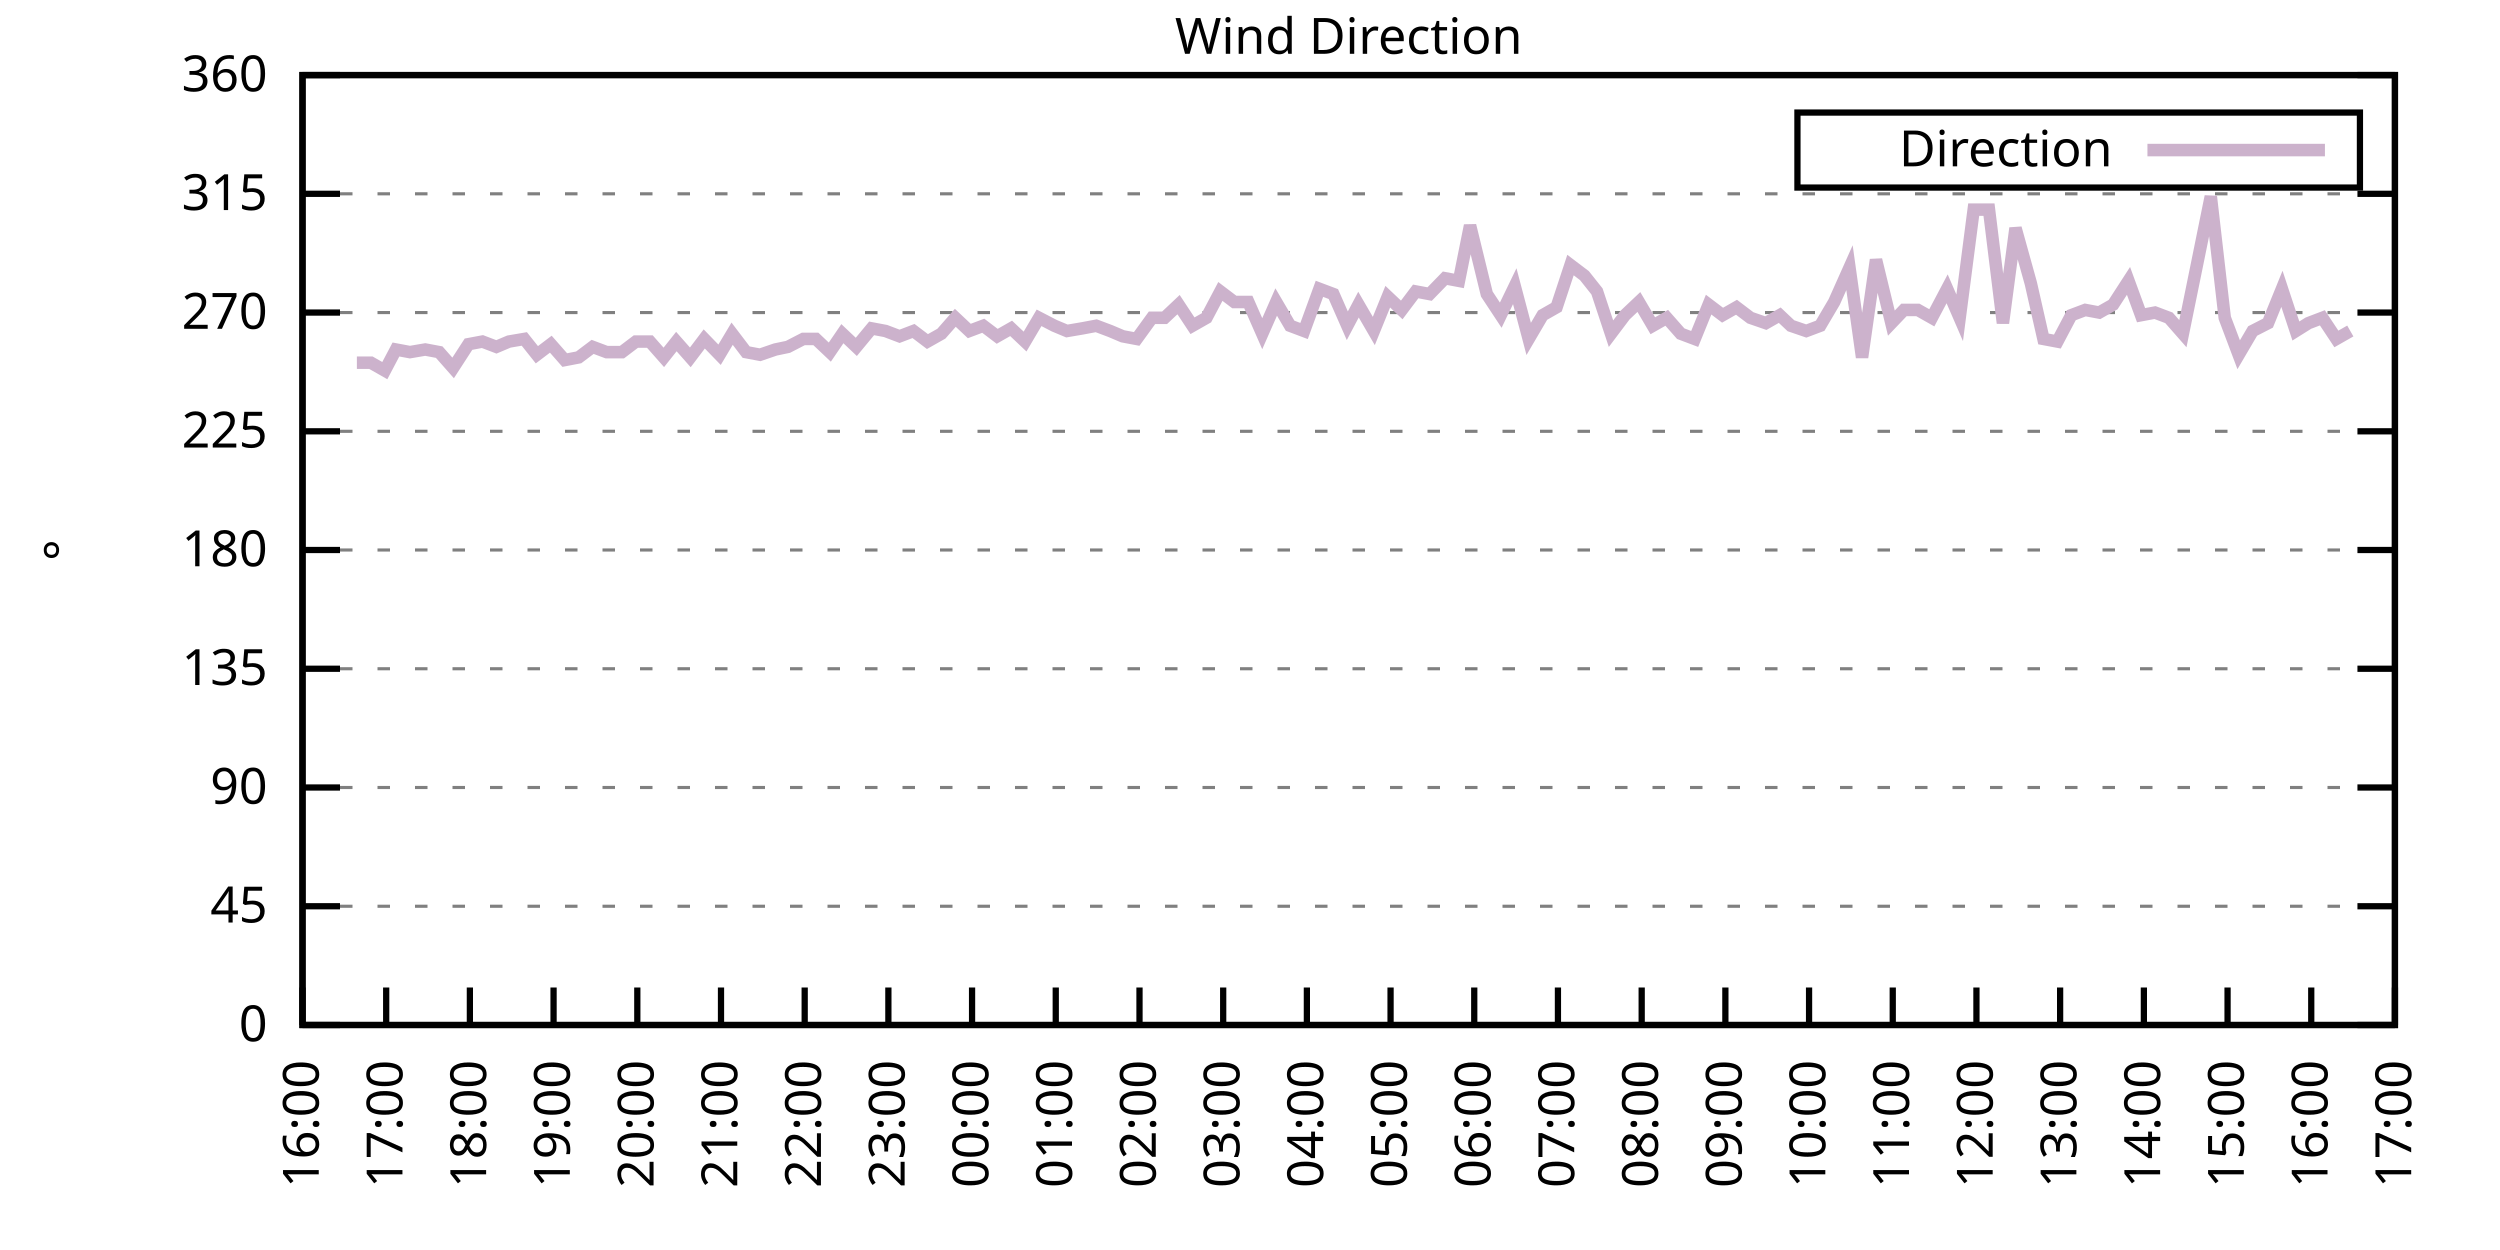
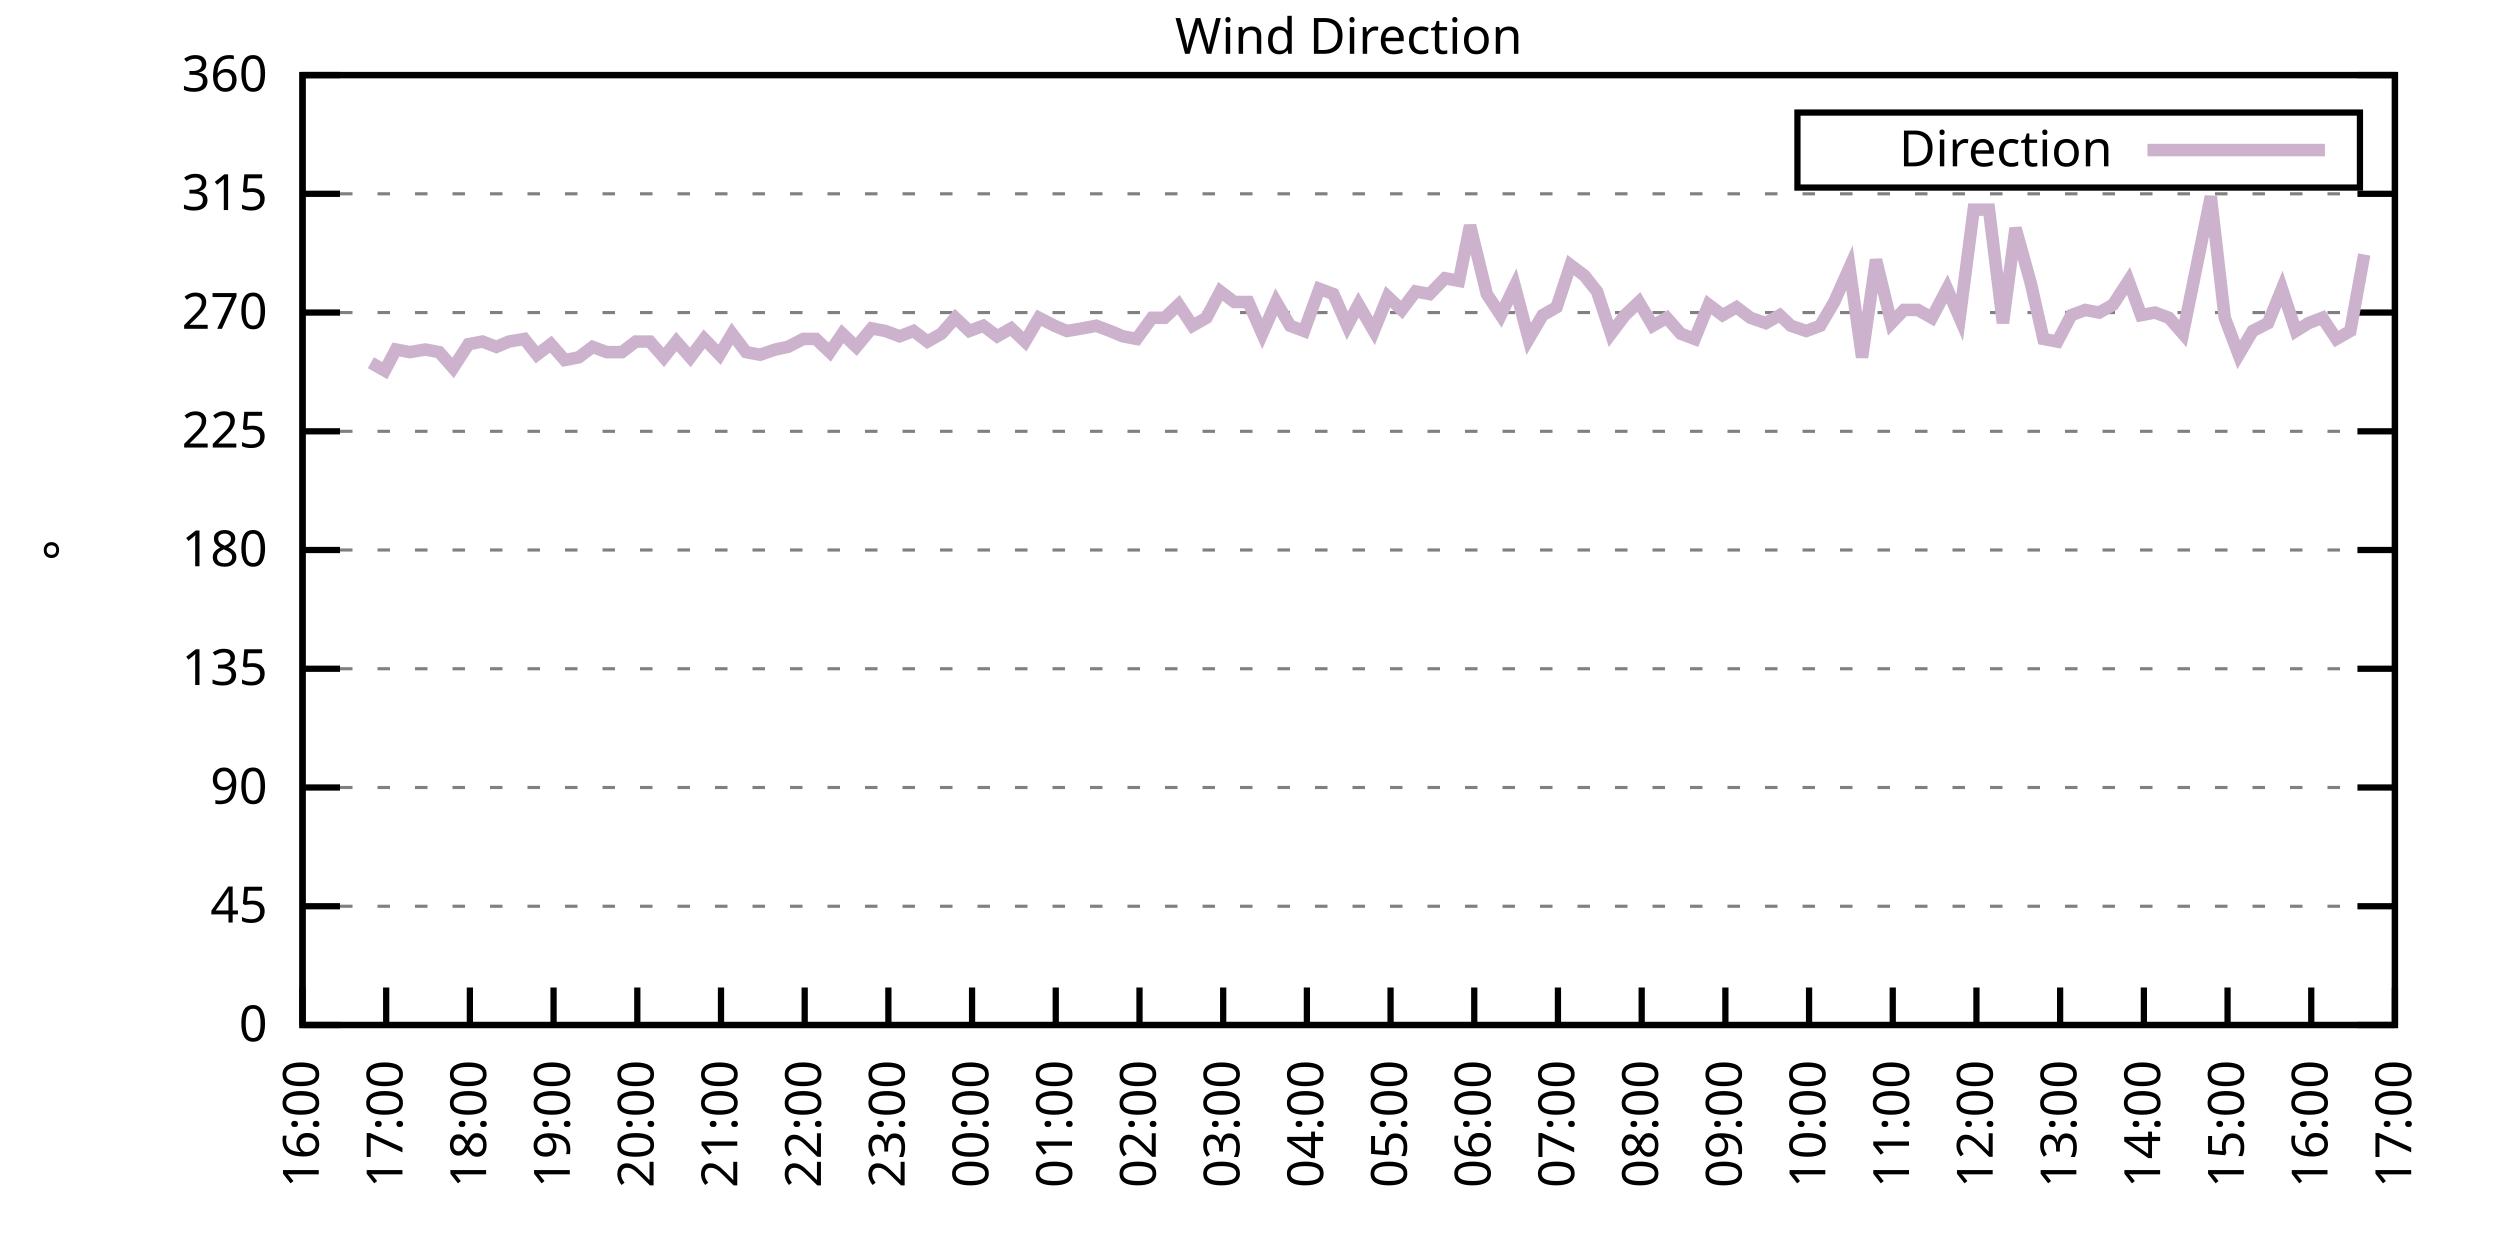
<svg xmlns="http://www.w3.org/2000/svg" xmlns:xlink="http://www.w3.org/1999/xlink" width="400" height="200" viewBox="0 0 400 200">
  <g id="gnuplot_canvas">
    <rect x="0" y="0" width="400" height="200" fill="none" />
    <defs>
      <circle id="gpDot" r="0.5" stroke-width="0.5" stroke="currentColor" />
      <path id="gpPt0" stroke-width="0.333" stroke="currentColor" d="M-1,0 h2 M0,-1 v2" />
      <path id="gpPt1" stroke-width="0.333" stroke="currentColor" d="M-1,-1 L1,1 M1,-1 L-1,1" />
      <path id="gpPt2" stroke-width="0.333" stroke="currentColor" d="M-1,0 L1,0 M0,-1 L0,1 M-1,-1 L1,1 M-1,1 L1,-1" />
      <rect id="gpPt3" stroke-width="0.333" stroke="currentColor" x="-1" y="-1" width="2" height="2" />
      <rect id="gpPt4" stroke-width="0.333" stroke="currentColor" fill="currentColor" x="-1" y="-1" width="2" height="2" />
      <circle id="gpPt5" stroke-width="0.333" stroke="currentColor" cx="0" cy="0" r="1" />
      <use xlink:href="#gpPt5" id="gpPt6" fill="currentColor" stroke="none" />
      <path id="gpPt7" stroke-width="0.333" stroke="currentColor" d="M0,-1.33 L-1.33,0.67 L1.33,0.67 z" />
      <use xlink:href="#gpPt7" id="gpPt8" fill="currentColor" stroke="none" />
      <use xlink:href="#gpPt7" id="gpPt9" stroke="currentColor" transform="rotate(180)" />
      <use xlink:href="#gpPt9" id="gpPt10" fill="currentColor" stroke="none" />
      <use xlink:href="#gpPt3" id="gpPt11" stroke="currentColor" transform="rotate(45)" />
      <use xlink:href="#gpPt11" id="gpPt12" fill="currentColor" stroke="none" />
      <path id="gpPt13" stroke-width="0.333" stroke="currentColor" d="M0,1.330 L1.265,0.411 L0.782,-1.067 L-0.782,-1.076 L-1.265,0.411 z" />
      <use xlink:href="#gpPt13" id="gpPt14" fill="currentColor" stroke="none" />
      <filter id="textbox" filterUnits="objectBoundingBox" x="0" y="0" height="1" width="1">
        <feFlood flood-color="white" flood-opacity="1" result="bgnd" />
        <feComposite in="SourceGraphic" in2="bgnd" operator="atop" />
      </filter>
      <filter id="greybox" filterUnits="objectBoundingBox" x="0" y="0" height="1" width="1">
        <feFlood flood-color="lightgrey" flood-opacity="1" result="grey" />
        <feComposite in="SourceGraphic" in2="grey" operator="atop" />
      </filter>
    </defs>
    <g fill="none" color="white" stroke="currentColor" stroke-width="1.00" stroke-linecap="butt" stroke-linejoin="miter">
</g>
    <g fill="none" color="black" stroke="currentColor" stroke-width="1.00" stroke-linecap="butt" stroke-linejoin="miter">
      <g stroke="none" shape-rendering="crispEdges">
        <polygon fill="rgb(255, 255, 255)" points="48.40,164.00 383.18,164.00 383.18,12.02 48.40,12.02 " />
      </g>
    </g>
    <g fill="none" color="black" stroke="currentColor" stroke-width="1.00" stroke-linecap="butt" stroke-linejoin="miter">
</g>
    <g fill="none" color="black" stroke="black" stroke-width="0.50" stroke-linecap="butt" stroke-linejoin="miter">
</g>
    <g fill="none" color="gray" stroke="currentColor" stroke-width="0.50" stroke-linecap="butt" stroke-linejoin="miter">
      <path stroke="gray" stroke-dasharray="2,4" class="gridline" d="M48.40,164.00 L383.19,164.00  " />
    </g>
    <g fill="none" color="gray" stroke="gray" stroke-width="1.00" stroke-linecap="butt" stroke-linejoin="miter">
</g>
    <g fill="none" color="black" stroke="currentColor" stroke-width="1.00" stroke-linecap="butt" stroke-linejoin="miter">
      <path stroke="black" d="M48.40,164.00 L54.40,164.00 M383.19,164.00 L377.19,164.00  " />
      <g transform="translate(42.80,166.60)" stroke="none" fill="black" font-family="Sans" font-size="8.00" text-anchor="end">
        <text>
          <tspan font-family="Sans"> 0</tspan>
        </text>
      </g>
    </g>
    <g fill="none" color="black" stroke="currentColor" stroke-width="1.00" stroke-linecap="butt" stroke-linejoin="miter">
</g>
    <g fill="none" color="black" stroke="black" stroke-width="0.50" stroke-linecap="butt" stroke-linejoin="miter">
</g>
    <g fill="none" color="gray" stroke="currentColor" stroke-width="0.50" stroke-linecap="butt" stroke-linejoin="miter">
      <path stroke="gray" stroke-dasharray="2,4" class="gridline" d="M48.40,145.00 L383.19,145.00  " />
    </g>
    <g fill="none" color="gray" stroke="gray" stroke-width="1.00" stroke-linecap="butt" stroke-linejoin="miter">
</g>
    <g fill="none" color="black" stroke="currentColor" stroke-width="1.00" stroke-linecap="butt" stroke-linejoin="miter">
      <path stroke="black" d="M48.40,145.00 L54.40,145.00 M383.19,145.00 L377.19,145.00  " />
      <g transform="translate(42.80,147.60)" stroke="none" fill="black" font-family="Sans" font-size="8.00" text-anchor="end">
        <text>
          <tspan font-family="Sans"> 45</tspan>
        </text>
      </g>
    </g>
    <g fill="none" color="black" stroke="currentColor" stroke-width="1.00" stroke-linecap="butt" stroke-linejoin="miter">
</g>
    <g fill="none" color="black" stroke="black" stroke-width="0.50" stroke-linecap="butt" stroke-linejoin="miter">
</g>
    <g fill="none" color="gray" stroke="currentColor" stroke-width="0.50" stroke-linecap="butt" stroke-linejoin="miter">
      <path stroke="gray" stroke-dasharray="2,4" class="gridline" d="M48.40,126.00 L383.19,126.00  " />
    </g>
    <g fill="none" color="gray" stroke="gray" stroke-width="1.00" stroke-linecap="butt" stroke-linejoin="miter">
</g>
    <g fill="none" color="black" stroke="currentColor" stroke-width="1.00" stroke-linecap="butt" stroke-linejoin="miter">
      <path stroke="black" d="M48.40,126.00 L54.40,126.00 M383.19,126.00 L377.19,126.00  " />
      <g transform="translate(42.80,128.60)" stroke="none" fill="black" font-family="Sans" font-size="8.00" text-anchor="end">
        <text>
          <tspan font-family="Sans"> 90</tspan>
        </text>
      </g>
    </g>
    <g fill="none" color="black" stroke="currentColor" stroke-width="1.00" stroke-linecap="butt" stroke-linejoin="miter">
</g>
    <g fill="none" color="black" stroke="black" stroke-width="0.50" stroke-linecap="butt" stroke-linejoin="miter">
</g>
    <g fill="none" color="gray" stroke="currentColor" stroke-width="0.50" stroke-linecap="butt" stroke-linejoin="miter">
      <path stroke="gray" stroke-dasharray="2,4" class="gridline" d="M48.40,107.00 L383.19,107.00  " />
    </g>
    <g fill="none" color="gray" stroke="gray" stroke-width="1.00" stroke-linecap="butt" stroke-linejoin="miter">
</g>
    <g fill="none" color="black" stroke="currentColor" stroke-width="1.00" stroke-linecap="butt" stroke-linejoin="miter">
      <path stroke="black" d="M48.40,107.00 L54.40,107.00 M383.19,107.00 L377.19,107.00  " />
      <g transform="translate(42.80,109.60)" stroke="none" fill="black" font-family="Sans" font-size="8.00" text-anchor="end">
        <text>
          <tspan font-family="Sans"> 135</tspan>
        </text>
      </g>
    </g>
    <g fill="none" color="black" stroke="currentColor" stroke-width="1.00" stroke-linecap="butt" stroke-linejoin="miter">
</g>
    <g fill="none" color="black" stroke="black" stroke-width="0.50" stroke-linecap="butt" stroke-linejoin="miter">
</g>
    <g fill="none" color="gray" stroke="currentColor" stroke-width="0.50" stroke-linecap="butt" stroke-linejoin="miter">
      <path stroke="gray" stroke-dasharray="2,4" class="gridline" d="M48.40,88.00 L383.19,88.00  " />
    </g>
    <g fill="none" color="gray" stroke="gray" stroke-width="1.00" stroke-linecap="butt" stroke-linejoin="miter">
</g>
    <g fill="none" color="black" stroke="currentColor" stroke-width="1.00" stroke-linecap="butt" stroke-linejoin="miter">
      <path stroke="black" d="M48.40,88.00 L54.40,88.00 M383.19,88.00 L377.19,88.00  " />
      <g transform="translate(42.80,90.60)" stroke="none" fill="black" font-family="Sans" font-size="8.00" text-anchor="end">
        <text>
          <tspan font-family="Sans"> 180</tspan>
        </text>
      </g>
    </g>
    <g fill="none" color="black" stroke="currentColor" stroke-width="1.00" stroke-linecap="butt" stroke-linejoin="miter">
</g>
    <g fill="none" color="black" stroke="black" stroke-width="0.50" stroke-linecap="butt" stroke-linejoin="miter">
</g>
    <g fill="none" color="gray" stroke="currentColor" stroke-width="0.50" stroke-linecap="butt" stroke-linejoin="miter">
      <path stroke="gray" stroke-dasharray="2,4" class="gridline" d="M48.40,69.01 L383.19,69.01  " />
    </g>
    <g fill="none" color="gray" stroke="gray" stroke-width="1.00" stroke-linecap="butt" stroke-linejoin="miter">
</g>
    <g fill="none" color="black" stroke="currentColor" stroke-width="1.00" stroke-linecap="butt" stroke-linejoin="miter">
      <path stroke="black" d="M48.40,69.01 L54.40,69.01 M383.19,69.01 L377.19,69.01  " />
      <g transform="translate(42.80,71.61)" stroke="none" fill="black" font-family="Sans" font-size="8.00" text-anchor="end">
        <text>
          <tspan font-family="Sans"> 225</tspan>
        </text>
      </g>
    </g>
    <g fill="none" color="black" stroke="currentColor" stroke-width="1.00" stroke-linecap="butt" stroke-linejoin="miter">
</g>
    <g fill="none" color="black" stroke="black" stroke-width="0.50" stroke-linecap="butt" stroke-linejoin="miter">
</g>
    <g fill="none" color="gray" stroke="currentColor" stroke-width="0.50" stroke-linecap="butt" stroke-linejoin="miter">
      <path stroke="gray" stroke-dasharray="2,4" class="gridline" d="M48.40,50.01 L383.19,50.01  " />
    </g>
    <g fill="none" color="gray" stroke="gray" stroke-width="1.00" stroke-linecap="butt" stroke-linejoin="miter">
</g>
    <g fill="none" color="black" stroke="currentColor" stroke-width="1.00" stroke-linecap="butt" stroke-linejoin="miter">
      <path stroke="black" d="M48.40,50.01 L54.40,50.01 M383.19,50.01 L377.19,50.01  " />
      <g transform="translate(42.80,52.61)" stroke="none" fill="black" font-family="Sans" font-size="8.00" text-anchor="end">
        <text>
          <tspan font-family="Sans"> 270</tspan>
        </text>
      </g>
    </g>
    <g fill="none" color="black" stroke="currentColor" stroke-width="1.00" stroke-linecap="butt" stroke-linejoin="miter">
</g>
    <g fill="none" color="black" stroke="black" stroke-width="0.50" stroke-linecap="butt" stroke-linejoin="miter">
</g>
    <g fill="none" color="gray" stroke="currentColor" stroke-width="0.50" stroke-linecap="butt" stroke-linejoin="miter">
      <path stroke="gray" stroke-dasharray="2,4" class="gridline" d="M48.40,31.01 L383.19,31.01  " />
    </g>
    <g fill="none" color="gray" stroke="gray" stroke-width="1.00" stroke-linecap="butt" stroke-linejoin="miter">
</g>
    <g fill="none" color="black" stroke="currentColor" stroke-width="1.00" stroke-linecap="butt" stroke-linejoin="miter">
      <path stroke="black" d="M48.40,31.01 L54.40,31.01 M383.19,31.01 L377.19,31.01  " />
      <g transform="translate(42.80,33.61)" stroke="none" fill="black" font-family="Sans" font-size="8.00" text-anchor="end">
        <text>
          <tspan font-family="Sans"> 315</tspan>
        </text>
      </g>
    </g>
    <g fill="none" color="black" stroke="currentColor" stroke-width="1.00" stroke-linecap="butt" stroke-linejoin="miter">
</g>
    <g fill="none" color="black" stroke="black" stroke-width="0.50" stroke-linecap="butt" stroke-linejoin="miter">
</g>
    <g fill="none" color="gray" stroke="currentColor" stroke-width="0.50" stroke-linecap="butt" stroke-linejoin="miter">
      <path stroke="gray" stroke-dasharray="2,4" class="gridline" d="M48.40,12.01 L383.19,12.01  " />
    </g>
    <g fill="none" color="gray" stroke="gray" stroke-width="1.00" stroke-linecap="butt" stroke-linejoin="miter">
</g>
    <g fill="none" color="black" stroke="currentColor" stroke-width="1.00" stroke-linecap="butt" stroke-linejoin="miter">
      <path stroke="black" d="M48.40,12.01 L54.40,12.01 M383.19,12.01 L377.19,12.01  " />
      <g transform="translate(42.80,14.61)" stroke="none" fill="black" font-family="Sans" font-size="8.00" text-anchor="end">
        <text>
          <tspan font-family="Sans"> 360</tspan>
        </text>
      </g>
    </g>
    <g fill="none" color="black" stroke="currentColor" stroke-width="1.00" stroke-linecap="butt" stroke-linejoin="miter">
      <path stroke="black" d="M48.40,164.00 L48.40,158.00  " />
      <g transform="translate(51.00,169.60) rotate(270.00)" stroke="none" fill="black" font-family="Sans" font-size="8.00" text-anchor="end">
        <text>
          <tspan font-family="Sans">16:00</tspan>
        </text>
      </g>
    </g>
    <g fill="none" color="black" stroke="currentColor" stroke-width="1.00" stroke-linecap="butt" stroke-linejoin="miter">
      <path stroke="black" d="M61.79,164.00 L61.79,158.00  " />
      <g transform="translate(64.39,169.60) rotate(270.00)" stroke="none" fill="black" font-family="Sans" font-size="8.00" text-anchor="end">
        <text>
          <tspan font-family="Sans">17:00</tspan>
        </text>
      </g>
    </g>
    <g fill="none" color="black" stroke="currentColor" stroke-width="1.00" stroke-linecap="butt" stroke-linejoin="miter">
      <path stroke="black" d="M75.18,164.00 L75.18,158.00  " />
      <g transform="translate(77.78,169.60) rotate(270.00)" stroke="none" fill="black" font-family="Sans" font-size="8.00" text-anchor="end">
        <text>
          <tspan font-family="Sans">18:00</tspan>
        </text>
      </g>
    </g>
    <g fill="none" color="black" stroke="currentColor" stroke-width="1.00" stroke-linecap="butt" stroke-linejoin="miter">
      <path stroke="black" d="M88.57,164.00 L88.57,158.00  " />
      <g transform="translate(91.17,169.60) rotate(270.00)" stroke="none" fill="black" font-family="Sans" font-size="8.00" text-anchor="end">
        <text>
          <tspan font-family="Sans">19:00</tspan>
        </text>
      </g>
    </g>
    <g fill="none" color="black" stroke="currentColor" stroke-width="1.00" stroke-linecap="butt" stroke-linejoin="miter">
      <path stroke="black" d="M101.97,164.00 L101.97,158.00  " />
      <g transform="translate(104.57,169.60) rotate(270.00)" stroke="none" fill="black" font-family="Sans" font-size="8.00" text-anchor="end">
        <text>
          <tspan font-family="Sans">20:00</tspan>
        </text>
      </g>
    </g>
    <g fill="none" color="black" stroke="currentColor" stroke-width="1.00" stroke-linecap="butt" stroke-linejoin="miter">
      <path stroke="black" d="M115.36,164.00 L115.36,158.00  " />
      <g transform="translate(117.96,169.60) rotate(270.00)" stroke="none" fill="black" font-family="Sans" font-size="8.00" text-anchor="end">
        <text>
          <tspan font-family="Sans">21:00</tspan>
        </text>
      </g>
    </g>
    <g fill="none" color="black" stroke="currentColor" stroke-width="1.00" stroke-linecap="butt" stroke-linejoin="miter">
      <path stroke="black" d="M128.75,164.00 L128.75,158.00  " />
      <g transform="translate(131.35,169.60) rotate(270.00)" stroke="none" fill="black" font-family="Sans" font-size="8.00" text-anchor="end">
        <text>
          <tspan font-family="Sans">22:00</tspan>
        </text>
      </g>
    </g>
    <g fill="none" color="black" stroke="currentColor" stroke-width="1.00" stroke-linecap="butt" stroke-linejoin="miter">
      <path stroke="black" d="M142.14,164.00 L142.14,158.00  " />
      <g transform="translate(144.74,169.60) rotate(270.00)" stroke="none" fill="black" font-family="Sans" font-size="8.00" text-anchor="end">
        <text>
          <tspan font-family="Sans">23:00</tspan>
        </text>
      </g>
    </g>
    <g fill="none" color="black" stroke="currentColor" stroke-width="1.00" stroke-linecap="butt" stroke-linejoin="miter">
      <path stroke="black" d="M155.53,164.00 L155.53,158.00  " />
      <g transform="translate(158.13,169.60) rotate(270.00)" stroke="none" fill="black" font-family="Sans" font-size="8.00" text-anchor="end">
        <text>
          <tspan font-family="Sans">00:00</tspan>
        </text>
      </g>
    </g>
    <g fill="none" color="black" stroke="currentColor" stroke-width="1.00" stroke-linecap="butt" stroke-linejoin="miter">
      <path stroke="black" d="M168.92,164.00 L168.92,158.00  " />
      <g transform="translate(171.52,169.60) rotate(270.00)" stroke="none" fill="black" font-family="Sans" font-size="8.00" text-anchor="end">
        <text>
          <tspan font-family="Sans">01:00</tspan>
        </text>
      </g>
    </g>
    <g fill="none" color="black" stroke="currentColor" stroke-width="1.00" stroke-linecap="butt" stroke-linejoin="miter">
      <path stroke="black" d="M182.32,164.00 L182.32,158.00  " />
      <g transform="translate(184.92,169.60) rotate(270.00)" stroke="none" fill="black" font-family="Sans" font-size="8.00" text-anchor="end">
        <text>
          <tspan font-family="Sans">02:00</tspan>
        </text>
      </g>
    </g>
    <g fill="none" color="black" stroke="currentColor" stroke-width="1.00" stroke-linecap="butt" stroke-linejoin="miter">
      <path stroke="black" d="M195.71,164.00 L195.71,158.00  " />
      <g transform="translate(198.31,169.60) rotate(270.00)" stroke="none" fill="black" font-family="Sans" font-size="8.00" text-anchor="end">
        <text>
          <tspan font-family="Sans">03:00</tspan>
        </text>
      </g>
    </g>
    <g fill="none" color="black" stroke="currentColor" stroke-width="1.00" stroke-linecap="butt" stroke-linejoin="miter">
      <path stroke="black" d="M209.10,164.00 L209.10,158.00  " />
      <g transform="translate(211.70,169.60) rotate(270.00)" stroke="none" fill="black" font-family="Sans" font-size="8.00" text-anchor="end">
        <text>
          <tspan font-family="Sans">04:00</tspan>
        </text>
      </g>
    </g>
    <g fill="none" color="black" stroke="currentColor" stroke-width="1.00" stroke-linecap="butt" stroke-linejoin="miter">
      <path stroke="black" d="M222.49,164.00 L222.49,158.00  " />
      <g transform="translate(225.09,169.60) rotate(270.00)" stroke="none" fill="black" font-family="Sans" font-size="8.00" text-anchor="end">
        <text>
          <tspan font-family="Sans">05:00</tspan>
        </text>
      </g>
    </g>
    <g fill="none" color="black" stroke="currentColor" stroke-width="1.00" stroke-linecap="butt" stroke-linejoin="miter">
      <path stroke="black" d="M235.88,164.00 L235.88,158.00  " />
      <g transform="translate(238.48,169.60) rotate(270.00)" stroke="none" fill="black" font-family="Sans" font-size="8.00" text-anchor="end">
        <text>
          <tspan font-family="Sans">06:00</tspan>
        </text>
      </g>
    </g>
    <g fill="none" color="black" stroke="currentColor" stroke-width="1.00" stroke-linecap="butt" stroke-linejoin="miter">
      <path stroke="black" d="M249.27,164.00 L249.27,158.00  " />
      <g transform="translate(251.87,169.60) rotate(270.00)" stroke="none" fill="black" font-family="Sans" font-size="8.00" text-anchor="end">
        <text>
          <tspan font-family="Sans">07:00</tspan>
        </text>
      </g>
    </g>
    <g fill="none" color="black" stroke="currentColor" stroke-width="1.00" stroke-linecap="butt" stroke-linejoin="miter">
      <path stroke="black" d="M262.67,164.00 L262.67,158.00  " />
      <g transform="translate(265.27,169.60) rotate(270.00)" stroke="none" fill="black" font-family="Sans" font-size="8.00" text-anchor="end">
        <text>
          <tspan font-family="Sans">08:00</tspan>
        </text>
      </g>
    </g>
    <g fill="none" color="black" stroke="currentColor" stroke-width="1.00" stroke-linecap="butt" stroke-linejoin="miter">
      <path stroke="black" d="M276.06,164.00 L276.06,158.00  " />
      <g transform="translate(278.66,169.60) rotate(270.00)" stroke="none" fill="black" font-family="Sans" font-size="8.00" text-anchor="end">
        <text>
          <tspan font-family="Sans">09:00</tspan>
        </text>
      </g>
    </g>
    <g fill="none" color="black" stroke="currentColor" stroke-width="1.00" stroke-linecap="butt" stroke-linejoin="miter">
      <path stroke="black" d="M289.45,164.00 L289.45,158.00  " />
      <g transform="translate(292.05,169.60) rotate(270.00)" stroke="none" fill="black" font-family="Sans" font-size="8.00" text-anchor="end">
        <text>
          <tspan font-family="Sans">10:00</tspan>
        </text>
      </g>
    </g>
    <g fill="none" color="black" stroke="currentColor" stroke-width="1.00" stroke-linecap="butt" stroke-linejoin="miter">
      <path stroke="black" d="M302.84,164.00 L302.84,158.00  " />
      <g transform="translate(305.44,169.60) rotate(270.00)" stroke="none" fill="black" font-family="Sans" font-size="8.00" text-anchor="end">
        <text>
          <tspan font-family="Sans">11:00</tspan>
        </text>
      </g>
    </g>
    <g fill="none" color="black" stroke="currentColor" stroke-width="1.00" stroke-linecap="butt" stroke-linejoin="miter">
      <path stroke="black" d="M316.23,164.00 L316.23,158.00  " />
      <g transform="translate(318.83,169.60) rotate(270.00)" stroke="none" fill="black" font-family="Sans" font-size="8.00" text-anchor="end">
        <text>
          <tspan font-family="Sans">12:00</tspan>
        </text>
      </g>
    </g>
    <g fill="none" color="black" stroke="currentColor" stroke-width="1.00" stroke-linecap="butt" stroke-linejoin="miter">
      <path stroke="black" d="M329.62,164.00 L329.62,158.00  " />
      <g transform="translate(332.22,169.60) rotate(270.00)" stroke="none" fill="black" font-family="Sans" font-size="8.00" text-anchor="end">
        <text>
          <tspan font-family="Sans">13:00</tspan>
        </text>
      </g>
    </g>
    <g fill="none" color="black" stroke="currentColor" stroke-width="1.00" stroke-linecap="butt" stroke-linejoin="miter">
      <path stroke="black" d="M343.02,164.00 L343.02,158.00  " />
      <g transform="translate(345.62,169.60) rotate(270.00)" stroke="none" fill="black" font-family="Sans" font-size="8.00" text-anchor="end">
        <text>
          <tspan font-family="Sans">14:00</tspan>
        </text>
      </g>
    </g>
    <g fill="none" color="black" stroke="currentColor" stroke-width="1.00" stroke-linecap="butt" stroke-linejoin="miter">
      <path stroke="black" d="M356.41,164.00 L356.41,158.00  " />
      <g transform="translate(359.01,169.60) rotate(270.00)" stroke="none" fill="black" font-family="Sans" font-size="8.00" text-anchor="end">
        <text>
          <tspan font-family="Sans">15:00</tspan>
        </text>
      </g>
    </g>
    <g fill="none" color="black" stroke="currentColor" stroke-width="1.00" stroke-linecap="butt" stroke-linejoin="miter">
      <path stroke="black" d="M369.80,164.00 L369.80,158.00  " />
      <g transform="translate(372.40,169.60) rotate(270.00)" stroke="none" fill="black" font-family="Sans" font-size="8.00" text-anchor="end">
        <text>
          <tspan font-family="Sans">16:00</tspan>
        </text>
      </g>
    </g>
    <g fill="none" color="black" stroke="currentColor" stroke-width="1.00" stroke-linecap="butt" stroke-linejoin="miter">
      <path stroke="black" d="M383.19,164.00 L383.19,158.00  " />
      <g transform="translate(385.79,169.60) rotate(270.00)" stroke="none" fill="black" font-family="Sans" font-size="8.00" text-anchor="end">
        <text>
          <tspan font-family="Sans">17:00</tspan>
        </text>
      </g>
    </g>
    <g fill="none" color="black" stroke="currentColor" stroke-width="1.00" stroke-linecap="butt" stroke-linejoin="miter">
</g>
    <g fill="none" color="black" stroke="currentColor" stroke-width="1.00" stroke-linecap="butt" stroke-linejoin="miter">
      <path stroke="black" d="M48.40,12.01 L48.40,164.00 L383.19,164.00 L383.19,12.01 L48.40,12.01 Z  " />
    </g>
    <g fill="none" color="black" stroke="currentColor" stroke-width="1.00" stroke-linecap="butt" stroke-linejoin="miter">
</g>
    <g fill="none" color="black" stroke="currentColor" stroke-width="1.00" stroke-linecap="butt" stroke-linejoin="miter">
      <path stroke="black" d="M287.59,30.01 L287.59,18.01 L377.59,18.01 L377.59,30.01 L287.59,30.01 Z  " />
    </g>
    <g id="Wind_direction_plot_1">
      <g fill="none" color="white" stroke="black" stroke-width="2.00" stroke-linecap="butt" stroke-linejoin="miter">
</g>
      <g fill="none" color="black" stroke="currentColor" stroke-width="2.00" stroke-linecap="butt" stroke-linejoin="miter">
        <g transform="translate(337.99,26.61)" stroke="none" fill="black" font-family="Sans" font-size="8.00" text-anchor="end">
          <text>
            <tspan font-family="Sans">Direction</tspan>
          </text>
        </g>
      </g>
      <g fill="none" color="black" stroke="currentColor" stroke-width="2.00" stroke-linecap="butt" stroke-linejoin="miter">
-         <path stroke="rgb(204, 178, 204)" d="M343.59,24.01 L371.99,24.01 M57.10,58.03 L59.34,58.03 L61.57,59.30 L63.35,55.92 L65.59,56.34 L68.04,55.92   L70.27,56.34 L72.50,58.87 L74.96,55.07 L77.19,54.65 L79.42,55.50 L81.43,54.65 L83.89,54.23 L85.90,56.76   L88.13,55.07 L90.36,57.61 L92.59,57.18 L94.82,55.50 L97.06,56.34 L99.51,56.34 L101.74,54.65 L103.98,54.65   L106.21,57.18 L108.22,54.65 L110.45,57.18 L112.68,54.23 L115.13,56.76 L117.14,53.39 L119.38,56.34 L121.61,56.76   L124.06,55.92 L126.07,55.50 L128.53,54.23 L130.54,54.23 L132.77,56.34 L134.78,53.39 L137.01,55.50 L139.46,52.54   L141.69,52.96 L143.93,53.81 L146.16,52.96 L148.39,54.65 L150.62,53.39 L152.85,50.85 L155.09,52.96 L157.32,52.12   L159.55,53.81 L161.78,52.54 L164.01,54.65 L166.25,50.85 L168.70,52.12 L170.71,52.96 L173.17,52.54 L175.40,52.12   L177.63,52.96 L179.64,53.81 L181.87,54.23 L184.32,50.85 L186.33,50.85 L188.57,48.74 L190.80,52.12 L193.03,50.85   L195.26,46.63 L197.49,48.32 L199.73,48.32 L201.96,53.39 L204.19,48.32 L206.42,52.12 L208.65,52.96 L211.11,46.21   L213.34,47.05 L215.57,52.12 L217.36,48.74 L219.81,52.96 L222.04,47.47 L224.28,49.59 L226.51,46.63 L228.74,47.05   L231.20,44.52 L233.43,44.94 L235.21,36.08 L237.89,47.05 L240.12,50.43 L242.36,45.79 L244.59,54.23 L246.82,50.43   L249.05,49.16 L251.28,42.41 L253.51,44.10 L255.52,46.63 L257.76,53.39 L259.99,50.43 L262.22,48.32 L264.45,52.12   L266.68,50.85 L268.92,53.39 L271.15,54.23 L273.38,48.74 L275.61,50.43 L277.84,49.16 L280.07,50.85 L282.53,51.70   L284.76,50.43 L286.55,52.12 L289.00,52.96 L291.23,52.12 L293.47,48.32 L295.92,42.83 L297.93,57.18 L300.16,41.56   L302.62,51.70 L304.63,49.59 L306.86,49.59 L309.09,50.85 L311.54,46.21 L313.55,50.85 L315.79,33.54 L318.24,33.54   L320.47,51.70 L322.48,36.50 L324.94,45.36 L326.95,54.23 L329.18,54.65 L331.41,50.43 L333.64,49.59 L335.87,50.01   L338.10,48.74 L340.56,44.94 L342.57,50.43 L344.80,50.01 L347.03,50.85 L349.26,53.39 L351.50,42.41 L353.73,31.43   L355.96,50.85 L358.19,56.76 L360.42,52.96 L362.88,51.70 L365.11,46.21 L367.34,52.96 L369.35,51.70 L371.58,50.85   L373.82,54.23 L376.05,52.96  " />
+         <path stroke="rgb(204, 178, 204)" d="M343.59,24.01 L371.99,24.01 M59.34,58.03 L61.57,59.30 L63.35,55.92 L65.59,56.34 L68.04,55.92 L70.27,56.34   L72.50,58.87 L74.96,55.07 L77.19,54.65 L79.42,55.50 L81.43,54.65 L83.89,54.23 L85.90,56.76 L88.13,55.07   L90.36,57.61 L92.59,57.18 L94.82,55.50 L97.06,56.34 L99.51,56.34 L101.74,54.65 L103.98,54.65 L106.21,57.18   L108.22,54.65 L110.45,57.18 L112.68,54.23 L115.13,56.76 L117.14,53.39 L119.38,56.34 L121.61,56.76 L124.06,55.92   L126.07,55.50 L128.53,54.23 L130.54,54.23 L132.77,56.34 L134.78,53.39 L137.01,55.50 L139.46,52.54 L141.69,52.96   L143.93,53.81 L146.16,52.96 L148.39,54.65 L150.62,53.39 L152.85,50.85 L155.09,52.96 L157.32,52.12 L159.55,53.81   L161.78,52.54 L164.01,54.65 L166.25,50.85 L168.70,52.12 L170.71,52.96 L173.17,52.54 L175.40,52.12 L177.63,52.96   L179.64,53.81 L181.87,54.23 L184.32,50.85 L186.33,50.85 L188.57,48.74 L190.80,52.12 L193.03,50.85 L195.26,46.63   L197.49,48.32 L199.73,48.32 L201.96,53.39 L204.19,48.32 L206.42,52.12 L208.65,52.96 L211.11,46.21 L213.34,47.05   L215.57,52.12 L217.36,48.74 L219.81,52.96 L222.04,47.47 L224.28,49.59 L226.51,46.63 L228.74,47.05 L231.20,44.52   L233.43,44.94 L235.21,36.08 L237.89,47.05 L240.12,50.43 L242.36,45.79 L244.59,54.23 L246.82,50.43 L249.05,49.16   L251.28,42.41 L253.51,44.10 L255.52,46.63 L257.76,53.39 L259.99,50.43 L262.22,48.32 L264.45,52.12 L266.68,50.85   L268.92,53.39 L271.15,54.23 L273.38,48.74 L275.61,50.43 L277.84,49.16 L280.07,50.85 L282.53,51.70 L284.76,50.43   L286.55,52.12 L289.00,52.96 L291.23,52.12 L293.47,48.32 L295.92,42.83 L297.93,57.18 L300.16,41.56 L302.62,51.70   L304.63,49.59 L306.86,49.59 L309.09,50.85 L311.54,46.21 L313.55,50.85 L315.79,33.54 L318.24,33.54 L320.47,51.70   L322.48,36.50 L324.94,45.36 L326.95,54.23 L329.18,54.65 L331.41,50.43 L333.64,49.59 L335.87,50.01 L338.10,48.74   L340.56,44.94 L342.57,50.43 L344.80,50.01 L347.03,50.85 L349.26,53.39 L351.50,42.41 L353.73,31.43 L355.96,50.85   L358.19,56.76 L360.42,52.96 L362.88,51.70 L365.11,46.21 L367.34,52.96 L369.35,51.70 L371.58,50.85 L373.82,54.23   L376.05,52.96 L378.28,40.72  " />
      </g>
    </g>
    <g fill="none" color="black" stroke="currentColor" stroke-width="2.00" stroke-linecap="butt" stroke-linejoin="miter">
</g>
    <g fill="none" color="black" stroke="black" stroke-width="1.00" stroke-linecap="butt" stroke-linejoin="miter">
</g>
    <g fill="none" color="black" stroke="currentColor" stroke-width="1.00" stroke-linecap="butt" stroke-linejoin="miter">
      <path stroke="black" d="M48.40,12.01 L48.40,164.00 L383.19,164.00 L383.19,12.01 L48.40,12.01 Z  " />
      <g transform="translate(12.80,88.01) rotate(270.00)" stroke="none" fill="black" font-family="Sans" font-size="8.00" text-anchor="middle">
        <text>
          <tspan font-family="Sans">°</tspan>
        </text>
      </g>
    </g>
    <g fill="none" color="black" stroke="currentColor" stroke-width="1.00" stroke-linecap="butt" stroke-linejoin="miter">
</g>
    <g fill="none" color="black" stroke="currentColor" stroke-width="1.00" stroke-linecap="butt" stroke-linejoin="miter">
      <g transform="translate(215.79,8.61)" stroke="none" fill="black" font-family="Sans" font-size="8.00" text-anchor="middle">
        <text>
          <tspan font-family="Sans">Wind Direction</tspan>
        </text>
      </g>
    </g>
    <g fill="none" color="black" stroke="currentColor" stroke-width="1.00" stroke-linecap="butt" stroke-linejoin="miter">
</g>
  </g>
</svg>
